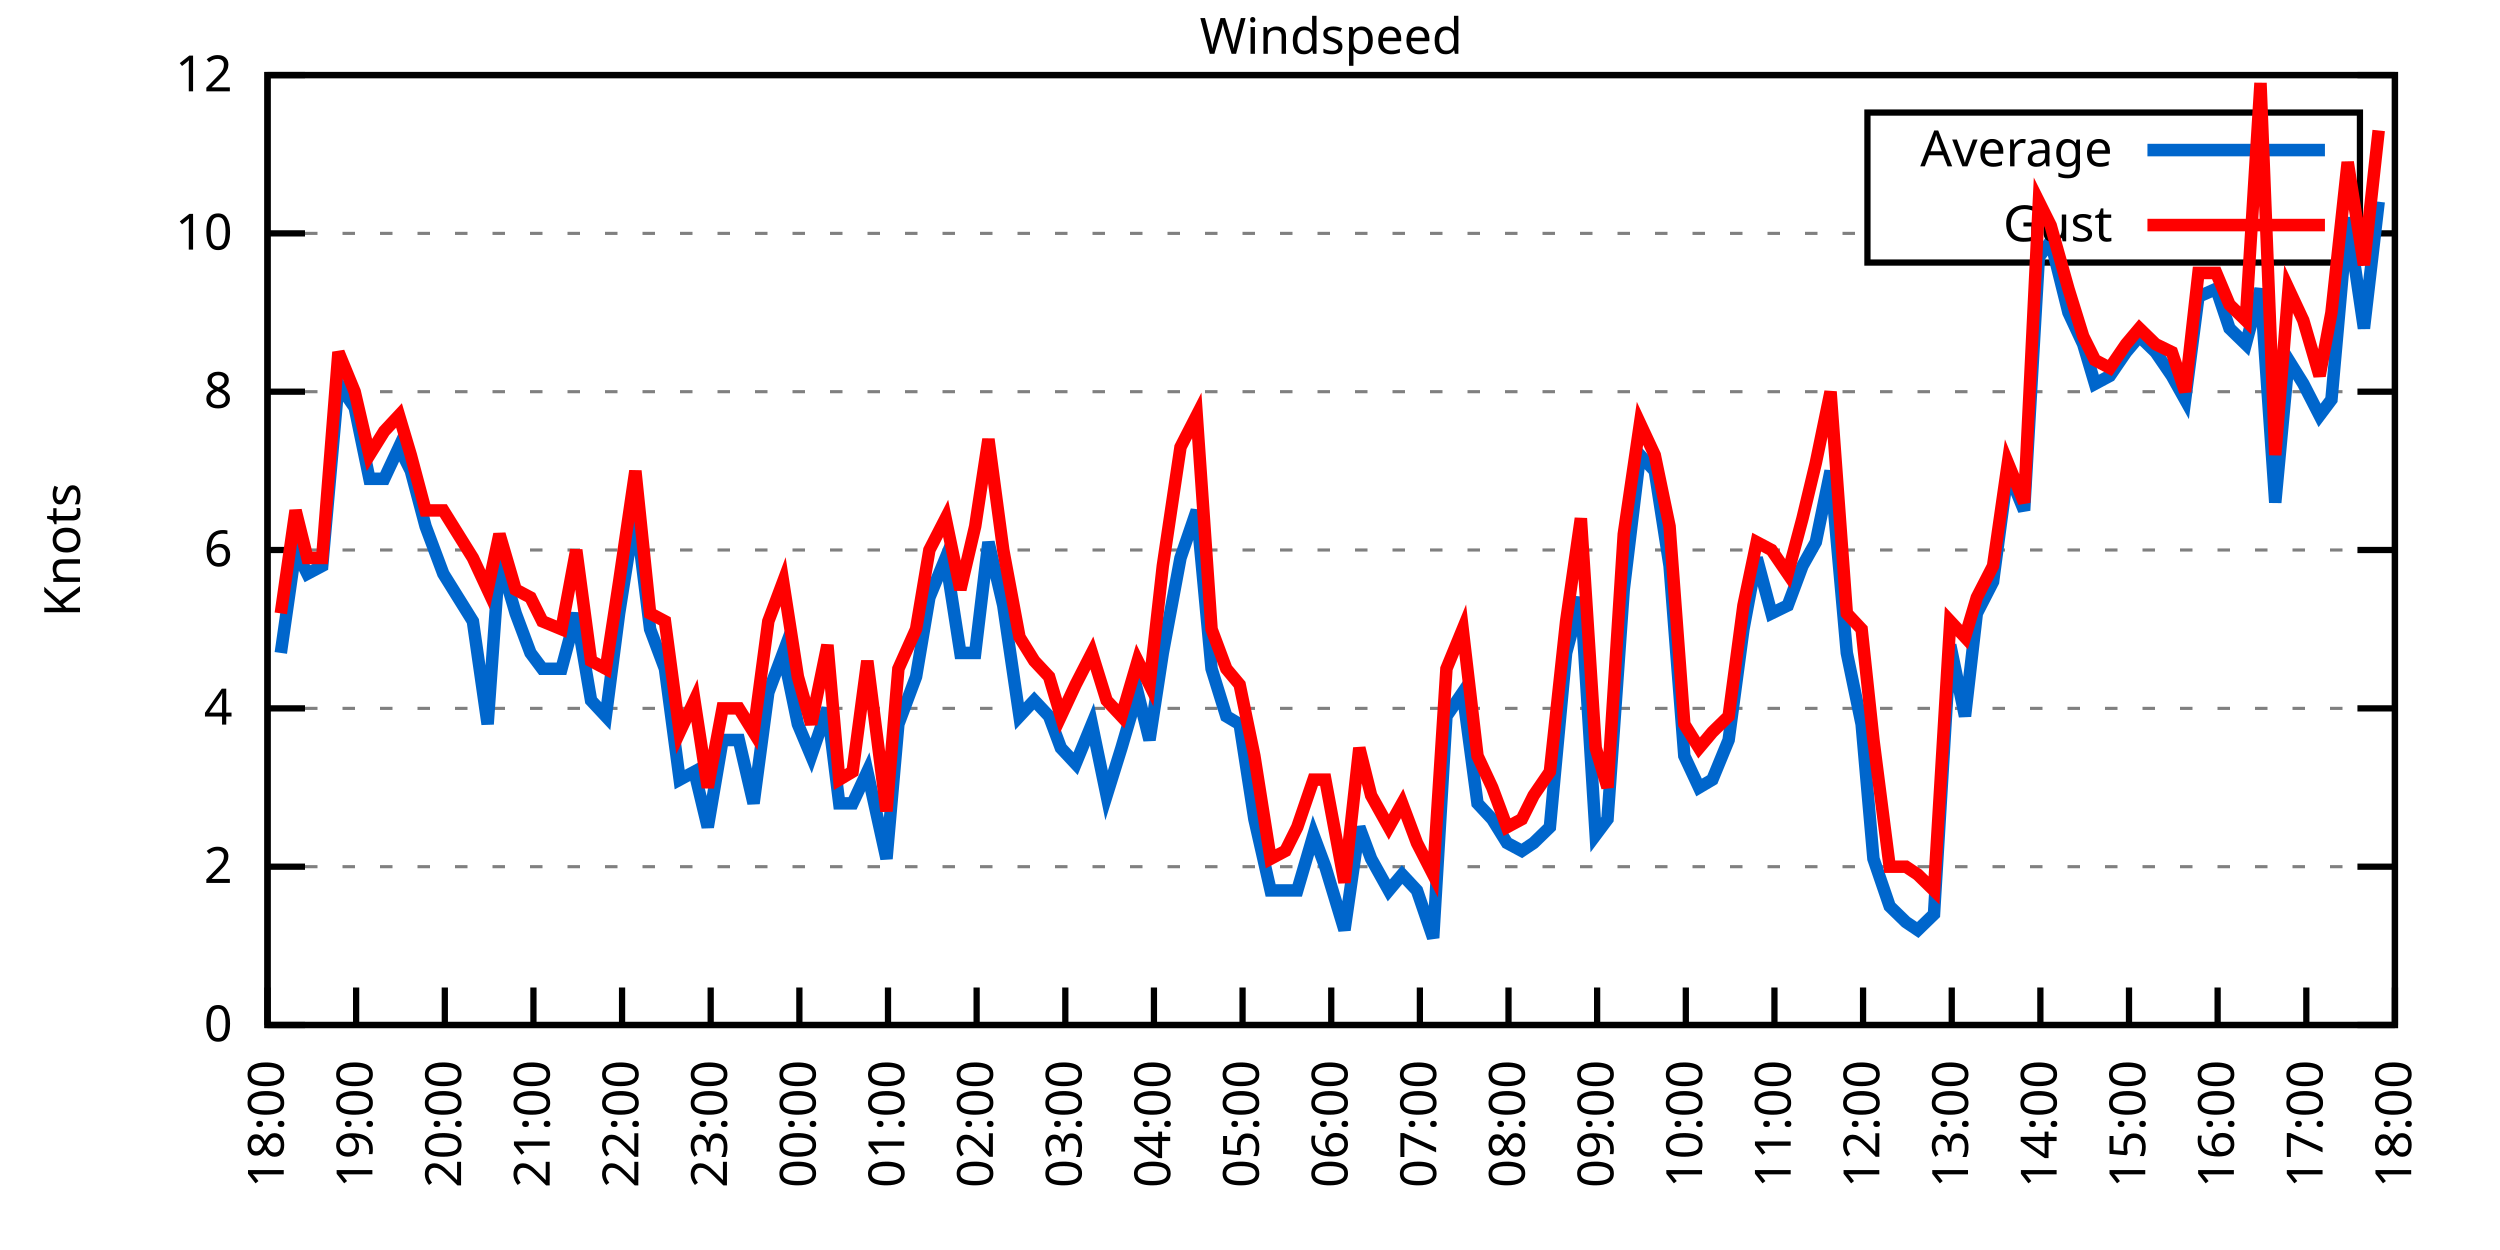
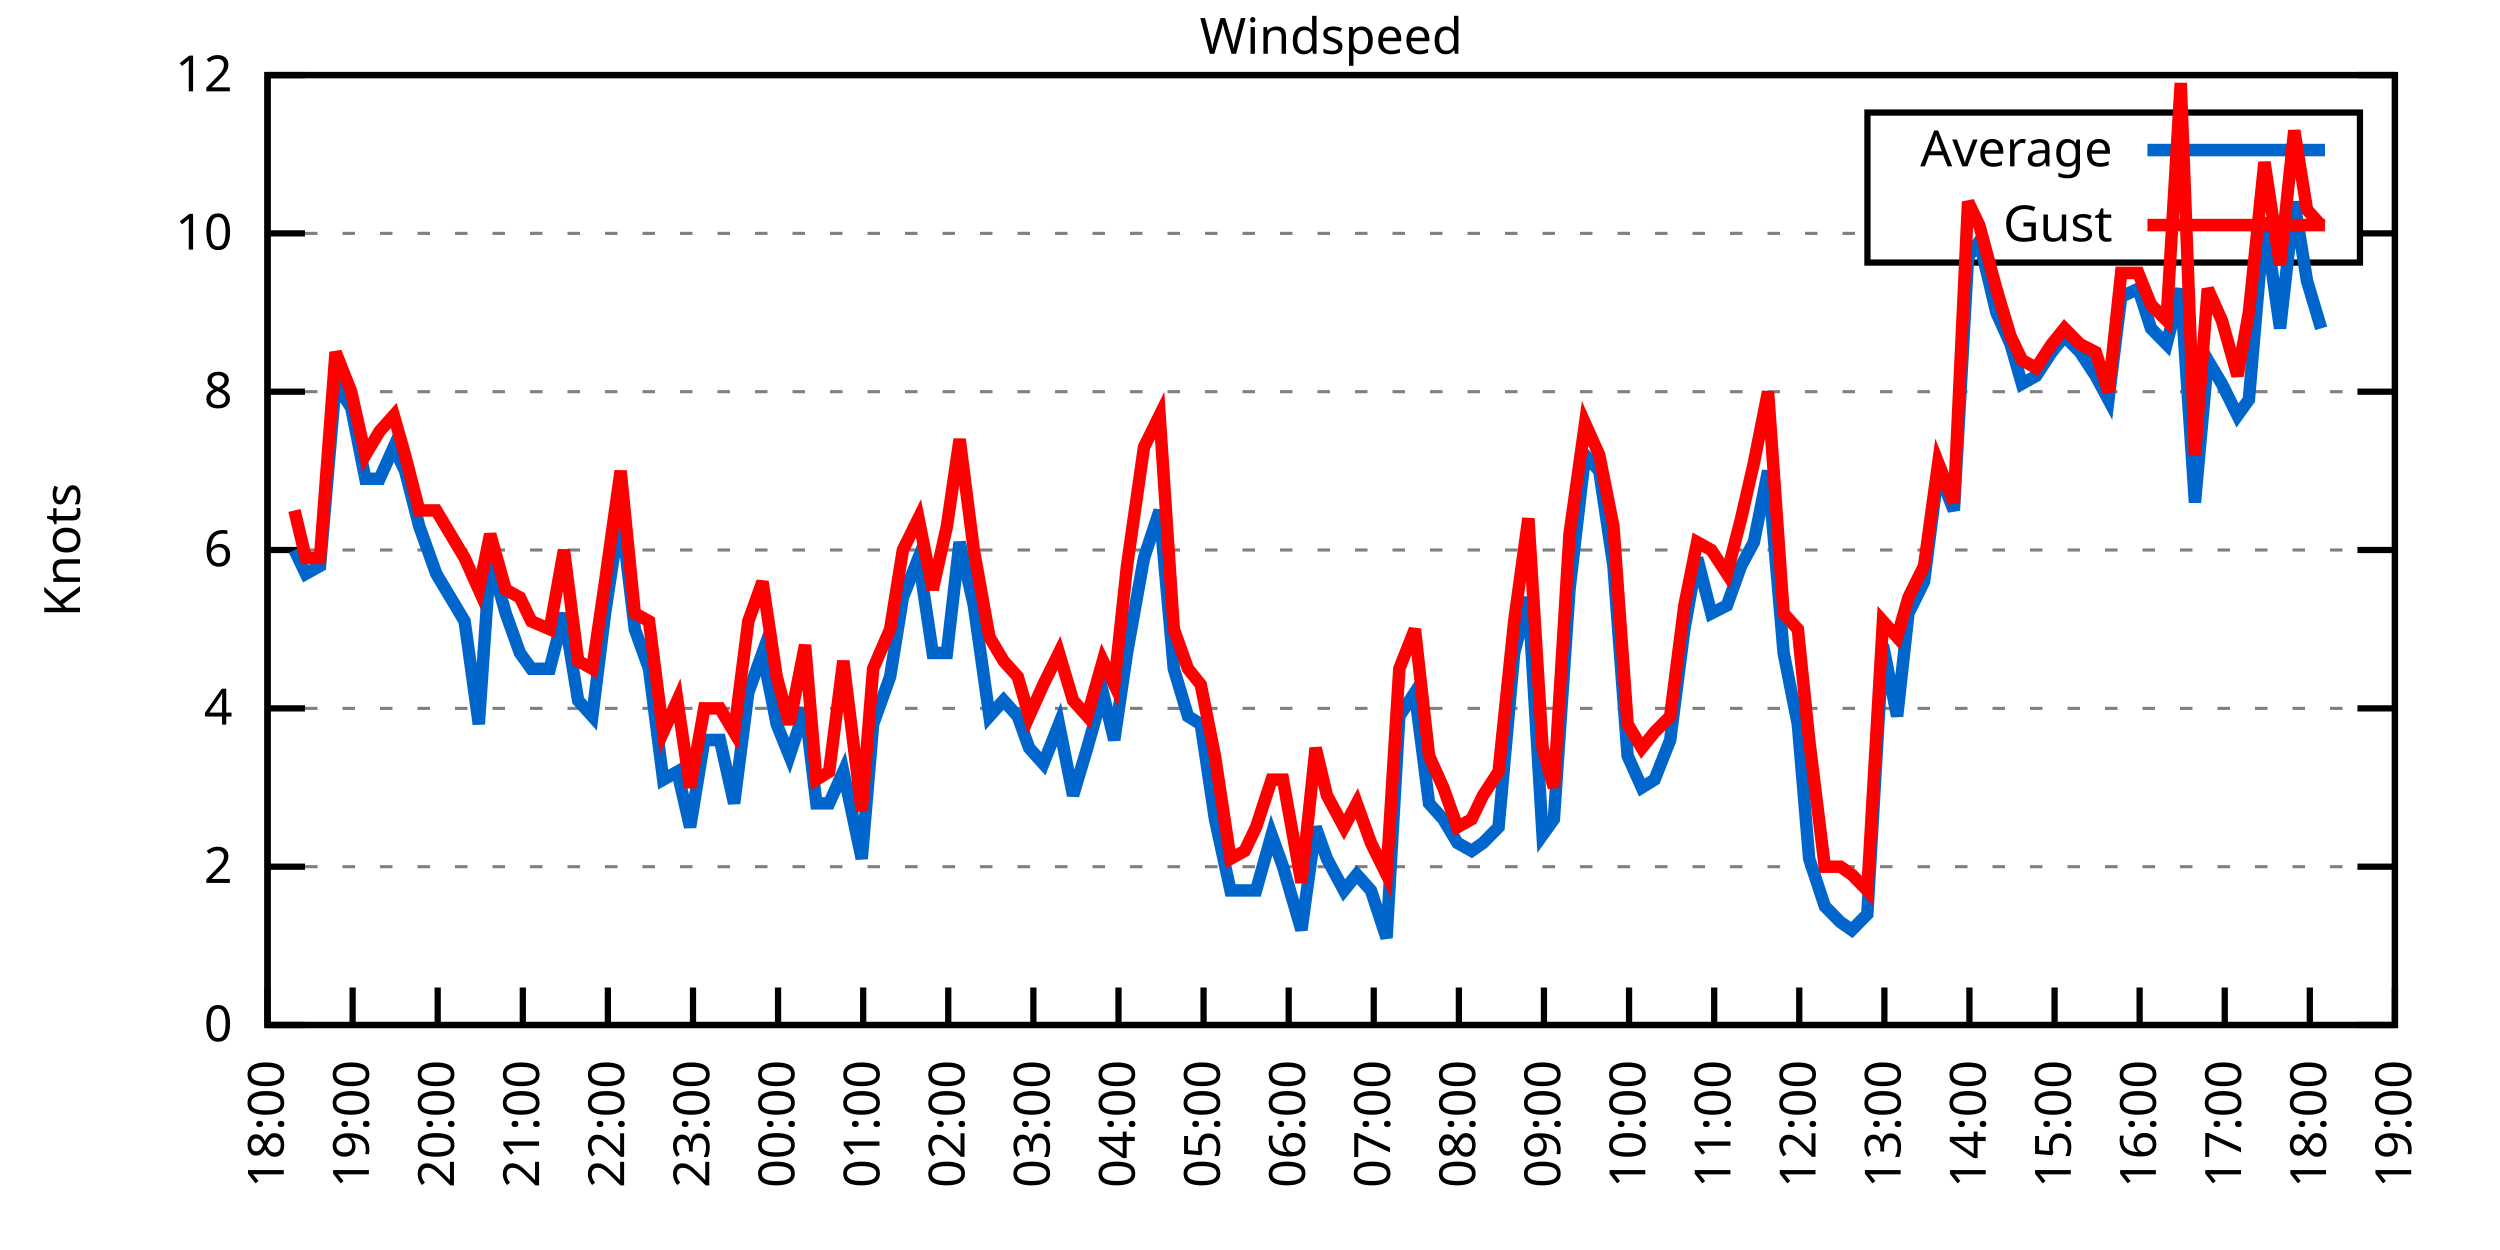
<svg xmlns="http://www.w3.org/2000/svg" xmlns:xlink="http://www.w3.org/1999/xlink" width="400" height="200" viewBox="0 0 400 200">
  <g id="gnuplot_canvas">
    <rect x="0" y="0" width="400" height="200" fill="none" />
    <defs>
      <circle id="gpDot" r="0.5" stroke-width="0.5" stroke="currentColor" />
      <path id="gpPt0" stroke-width="0.333" stroke="currentColor" d="M-1,0 h2 M0,-1 v2" />
      <path id="gpPt1" stroke-width="0.333" stroke="currentColor" d="M-1,-1 L1,1 M1,-1 L-1,1" />
      <path id="gpPt2" stroke-width="0.333" stroke="currentColor" d="M-1,0 L1,0 M0,-1 L0,1 M-1,-1 L1,1 M-1,1 L1,-1" />
      <rect id="gpPt3" stroke-width="0.333" stroke="currentColor" x="-1" y="-1" width="2" height="2" />
      <rect id="gpPt4" stroke-width="0.333" stroke="currentColor" fill="currentColor" x="-1" y="-1" width="2" height="2" />
      <circle id="gpPt5" stroke-width="0.333" stroke="currentColor" cx="0" cy="0" r="1" />
      <use xlink:href="#gpPt5" id="gpPt6" fill="currentColor" stroke="none" />
      <path id="gpPt7" stroke-width="0.333" stroke="currentColor" d="M0,-1.33 L-1.33,0.67 L1.33,0.67 z" />
      <use xlink:href="#gpPt7" id="gpPt8" fill="currentColor" stroke="none" />
      <use xlink:href="#gpPt7" id="gpPt9" stroke="currentColor" transform="rotate(180)" />
      <use xlink:href="#gpPt9" id="gpPt10" fill="currentColor" stroke="none" />
      <use xlink:href="#gpPt3" id="gpPt11" stroke="currentColor" transform="rotate(45)" />
      <use xlink:href="#gpPt11" id="gpPt12" fill="currentColor" stroke="none" />
      <path id="gpPt13" stroke-width="0.333" stroke="currentColor" d="M0,1.330 L1.265,0.411 L0.782,-1.067 L-0.782,-1.076 L-1.265,0.411 z" />
      <use xlink:href="#gpPt13" id="gpPt14" fill="currentColor" stroke="none" />
      <filter id="textbox" filterUnits="objectBoundingBox" x="0" y="0" height="1" width="1">
        <feFlood flood-color="white" flood-opacity="1" result="bgnd" />
        <feComposite in="SourceGraphic" in2="bgnd" operator="atop" />
      </filter>
      <filter id="greybox" filterUnits="objectBoundingBox" x="0" y="0" height="1" width="1">
        <feFlood flood-color="lightgrey" flood-opacity="1" result="grey" />
        <feComposite in="SourceGraphic" in2="grey" operator="atop" />
      </filter>
    </defs>
    <g fill="none" color="white" stroke="currentColor" stroke-width="1.00" stroke-linecap="butt" stroke-linejoin="miter">
</g>
    <g fill="none" color="black" stroke="currentColor" stroke-width="1.00" stroke-linecap="butt" stroke-linejoin="miter">
      <g stroke="none" shape-rendering="crispEdges">
        <polygon fill="rgb(255, 255, 255)" points="42.80,164.00 383.18,164.00 383.18,12.02 42.80,12.02 " />
      </g>
    </g>
    <g fill="none" color="black" stroke="currentColor" stroke-width="1.00" stroke-linecap="butt" stroke-linejoin="miter">
</g>
    <g fill="none" color="black" stroke="black" stroke-width="0.50" stroke-linecap="butt" stroke-linejoin="miter">
</g>
    <g fill="none" color="gray" stroke="currentColor" stroke-width="0.50" stroke-linecap="butt" stroke-linejoin="miter">
      <path stroke="gray" stroke-dasharray="2,4" class="gridline" d="M42.80,164.00 L383.19,164.00  " />
    </g>
    <g fill="none" color="gray" stroke="gray" stroke-width="1.00" stroke-linecap="butt" stroke-linejoin="miter">
</g>
    <g fill="none" color="black" stroke="currentColor" stroke-width="1.00" stroke-linecap="butt" stroke-linejoin="miter">
      <path stroke="black" d="M42.80,164.00 L48.80,164.00 M383.19,164.00 L377.19,164.00  " />
      <g transform="translate(37.20,166.60)" stroke="none" fill="black" font-family="Sans" font-size="8.00" text-anchor="end">
        <text>
          <tspan font-family="Sans"> 0</tspan>
        </text>
      </g>
    </g>
    <g fill="none" color="black" stroke="currentColor" stroke-width="1.00" stroke-linecap="butt" stroke-linejoin="miter">
</g>
    <g fill="none" color="black" stroke="black" stroke-width="0.50" stroke-linecap="butt" stroke-linejoin="miter">
</g>
    <g fill="none" color="gray" stroke="currentColor" stroke-width="0.50" stroke-linecap="butt" stroke-linejoin="miter">
      <path stroke="gray" stroke-dasharray="2,4" class="gridline" d="M42.80,138.67 L383.19,138.67  " />
    </g>
    <g fill="none" color="gray" stroke="gray" stroke-width="1.00" stroke-linecap="butt" stroke-linejoin="miter">
</g>
    <g fill="none" color="black" stroke="currentColor" stroke-width="1.00" stroke-linecap="butt" stroke-linejoin="miter">
      <path stroke="black" d="M42.80,138.67 L48.80,138.67 M383.19,138.67 L377.19,138.67  " />
      <g transform="translate(37.20,141.27)" stroke="none" fill="black" font-family="Sans" font-size="8.00" text-anchor="end">
        <text>
          <tspan font-family="Sans"> 2</tspan>
        </text>
      </g>
    </g>
    <g fill="none" color="black" stroke="currentColor" stroke-width="1.00" stroke-linecap="butt" stroke-linejoin="miter">
</g>
    <g fill="none" color="black" stroke="black" stroke-width="0.50" stroke-linecap="butt" stroke-linejoin="miter">
</g>
    <g fill="none" color="gray" stroke="currentColor" stroke-width="0.50" stroke-linecap="butt" stroke-linejoin="miter">
      <path stroke="gray" stroke-dasharray="2,4" class="gridline" d="M42.80,113.34 L383.19,113.34  " />
    </g>
    <g fill="none" color="gray" stroke="gray" stroke-width="1.00" stroke-linecap="butt" stroke-linejoin="miter">
</g>
    <g fill="none" color="black" stroke="currentColor" stroke-width="1.00" stroke-linecap="butt" stroke-linejoin="miter">
      <path stroke="black" d="M42.80,113.34 L48.80,113.34 M383.19,113.34 L377.19,113.34  " />
      <g transform="translate(37.20,115.94)" stroke="none" fill="black" font-family="Sans" font-size="8.00" text-anchor="end">
        <text>
          <tspan font-family="Sans"> 4</tspan>
        </text>
      </g>
    </g>
    <g fill="none" color="black" stroke="currentColor" stroke-width="1.00" stroke-linecap="butt" stroke-linejoin="miter">
</g>
    <g fill="none" color="black" stroke="black" stroke-width="0.50" stroke-linecap="butt" stroke-linejoin="miter">
</g>
    <g fill="none" color="gray" stroke="currentColor" stroke-width="0.50" stroke-linecap="butt" stroke-linejoin="miter">
      <path stroke="gray" stroke-dasharray="2,4" class="gridline" d="M42.80,88.00 L383.19,88.00  " />
    </g>
    <g fill="none" color="gray" stroke="gray" stroke-width="1.00" stroke-linecap="butt" stroke-linejoin="miter">
</g>
    <g fill="none" color="black" stroke="currentColor" stroke-width="1.00" stroke-linecap="butt" stroke-linejoin="miter">
      <path stroke="black" d="M42.80,88.00 L48.80,88.00 M383.19,88.00 L377.19,88.00  " />
      <g transform="translate(37.20,90.60)" stroke="none" fill="black" font-family="Sans" font-size="8.00" text-anchor="end">
        <text>
          <tspan font-family="Sans"> 6</tspan>
        </text>
      </g>
    </g>
    <g fill="none" color="black" stroke="currentColor" stroke-width="1.00" stroke-linecap="butt" stroke-linejoin="miter">
</g>
    <g fill="none" color="black" stroke="black" stroke-width="0.50" stroke-linecap="butt" stroke-linejoin="miter">
</g>
    <g fill="none" color="gray" stroke="currentColor" stroke-width="0.50" stroke-linecap="butt" stroke-linejoin="miter">
      <path stroke="gray" stroke-dasharray="2,4" class="gridline" d="M42.80,62.67 L383.19,62.67  " />
    </g>
    <g fill="none" color="gray" stroke="gray" stroke-width="1.00" stroke-linecap="butt" stroke-linejoin="miter">
</g>
    <g fill="none" color="black" stroke="currentColor" stroke-width="1.00" stroke-linecap="butt" stroke-linejoin="miter">
      <path stroke="black" d="M42.80,62.67 L48.80,62.67 M383.19,62.67 L377.19,62.67  " />
      <g transform="translate(37.20,65.27)" stroke="none" fill="black" font-family="Sans" font-size="8.00" text-anchor="end">
        <text>
          <tspan font-family="Sans"> 8</tspan>
        </text>
      </g>
    </g>
    <g fill="none" color="black" stroke="currentColor" stroke-width="1.00" stroke-linecap="butt" stroke-linejoin="miter">
</g>
    <g fill="none" color="black" stroke="black" stroke-width="0.50" stroke-linecap="butt" stroke-linejoin="miter">
</g>
    <g fill="none" color="gray" stroke="currentColor" stroke-width="0.50" stroke-linecap="butt" stroke-linejoin="miter">
      <path stroke="gray" stroke-dasharray="2,4" class="gridline" d="M42.80,37.34 L298.79,37.34 M377.59,37.34 L383.19,37.34  " />
    </g>
    <g fill="none" color="gray" stroke="gray" stroke-width="1.00" stroke-linecap="butt" stroke-linejoin="miter">
</g>
    <g fill="none" color="black" stroke="currentColor" stroke-width="1.00" stroke-linecap="butt" stroke-linejoin="miter">
      <path stroke="black" d="M42.80,37.34 L48.80,37.34 M383.19,37.34 L377.19,37.34  " />
      <g transform="translate(37.20,39.94)" stroke="none" fill="black" font-family="Sans" font-size="8.00" text-anchor="end">
        <text>
          <tspan font-family="Sans"> 10</tspan>
        </text>
      </g>
    </g>
    <g fill="none" color="black" stroke="currentColor" stroke-width="1.00" stroke-linecap="butt" stroke-linejoin="miter">
</g>
    <g fill="none" color="black" stroke="black" stroke-width="0.50" stroke-linecap="butt" stroke-linejoin="miter">
</g>
    <g fill="none" color="gray" stroke="currentColor" stroke-width="0.50" stroke-linecap="butt" stroke-linejoin="miter">
      <path stroke="gray" stroke-dasharray="2,4" class="gridline" d="M42.80,12.01 L383.19,12.01  " />
    </g>
    <g fill="none" color="gray" stroke="gray" stroke-width="1.00" stroke-linecap="butt" stroke-linejoin="miter">
</g>
    <g fill="none" color="black" stroke="currentColor" stroke-width="1.00" stroke-linecap="butt" stroke-linejoin="miter">
      <path stroke="black" d="M42.80,12.01 L48.80,12.01 M383.19,12.01 L377.19,12.01  " />
      <g transform="translate(37.20,14.61)" stroke="none" fill="black" font-family="Sans" font-size="8.00" text-anchor="end">
        <text>
          <tspan font-family="Sans"> 12</tspan>
        </text>
      </g>
    </g>
    <g fill="none" color="black" stroke="currentColor" stroke-width="1.00" stroke-linecap="butt" stroke-linejoin="miter">
      <path stroke="black" d="M42.80,164.00 L42.80,158.00  " />
      <g transform="translate(45.40,169.60) rotate(270.00)" stroke="none" fill="black" font-family="Sans" font-size="8.00" text-anchor="end">
        <text>
          <tspan font-family="Sans">18:00</tspan>
        </text>
      </g>
    </g>
    <g fill="none" color="black" stroke="currentColor" stroke-width="1.00" stroke-linecap="butt" stroke-linejoin="miter">
-       <path stroke="black" d="M56.98,164.00 L56.98,158.00  " />
-       <g transform="translate(59.58,169.60) rotate(270.00)" stroke="none" fill="black" font-family="Sans" font-size="8.00" text-anchor="end">
+       <path stroke="black" d="M56.42,164.00 L56.42,158.00  " />
+       <g transform="translate(59.02,169.60) rotate(270.00)" stroke="none" fill="black" font-family="Sans" font-size="8.00" text-anchor="end">
        <text>
          <tspan font-family="Sans">19:00</tspan>
        </text>
      </g>
    </g>
    <g fill="none" color="black" stroke="currentColor" stroke-width="1.00" stroke-linecap="butt" stroke-linejoin="miter">
-       <path stroke="black" d="M71.17,164.00 L71.17,158.00  " />
-       <g transform="translate(73.77,169.60) rotate(270.00)" stroke="none" fill="black" font-family="Sans" font-size="8.00" text-anchor="end">
+       <path stroke="black" d="M70.03,164.00 L70.03,158.00  " />
+       <g transform="translate(72.63,169.60) rotate(270.00)" stroke="none" fill="black" font-family="Sans" font-size="8.00" text-anchor="end">
        <text>
          <tspan font-family="Sans">20:00</tspan>
        </text>
      </g>
    </g>
    <g fill="none" color="black" stroke="currentColor" stroke-width="1.00" stroke-linecap="butt" stroke-linejoin="miter">
-       <path stroke="black" d="M85.35,164.00 L85.35,158.00  " />
-       <g transform="translate(87.95,169.60) rotate(270.00)" stroke="none" fill="black" font-family="Sans" font-size="8.00" text-anchor="end">
+       <path stroke="black" d="M83.65,164.00 L83.65,158.00  " />
+       <g transform="translate(86.25,169.60) rotate(270.00)" stroke="none" fill="black" font-family="Sans" font-size="8.00" text-anchor="end">
        <text>
          <tspan font-family="Sans">21:00</tspan>
        </text>
      </g>
    </g>
    <g fill="none" color="black" stroke="currentColor" stroke-width="1.00" stroke-linecap="butt" stroke-linejoin="miter">
-       <path stroke="black" d="M99.53,164.00 L99.53,158.00  " />
-       <g transform="translate(102.13,169.60) rotate(270.00)" stroke="none" fill="black" font-family="Sans" font-size="8.00" text-anchor="end">
+       <path stroke="black" d="M97.26,164.00 L97.26,158.00  " />
+       <g transform="translate(99.86,169.60) rotate(270.00)" stroke="none" fill="black" font-family="Sans" font-size="8.00" text-anchor="end">
        <text>
          <tspan font-family="Sans">22:00</tspan>
        </text>
      </g>
    </g>
    <g fill="none" color="black" stroke="currentColor" stroke-width="1.00" stroke-linecap="butt" stroke-linejoin="miter">
-       <path stroke="black" d="M113.71,164.00 L113.71,158.00  " />
-       <g transform="translate(116.31,169.60) rotate(270.00)" stroke="none" fill="black" font-family="Sans" font-size="8.00" text-anchor="end">
+       <path stroke="black" d="M110.88,164.00 L110.88,158.00  " />
+       <g transform="translate(113.48,169.60) rotate(270.00)" stroke="none" fill="black" font-family="Sans" font-size="8.00" text-anchor="end">
        <text>
          <tspan font-family="Sans">23:00</tspan>
        </text>
      </g>
    </g>
    <g fill="none" color="black" stroke="currentColor" stroke-width="1.00" stroke-linecap="butt" stroke-linejoin="miter">
-       <path stroke="black" d="M127.90,164.00 L127.90,158.00  " />
-       <g transform="translate(130.50,169.60) rotate(270.00)" stroke="none" fill="black" font-family="Sans" font-size="8.00" text-anchor="end">
+       <path stroke="black" d="M124.49,164.00 L124.49,158.00  " />
+       <g transform="translate(127.09,169.60) rotate(270.00)" stroke="none" fill="black" font-family="Sans" font-size="8.00" text-anchor="end">
        <text>
          <tspan font-family="Sans">00:00</tspan>
        </text>
      </g>
    </g>
    <g fill="none" color="black" stroke="currentColor" stroke-width="1.00" stroke-linecap="butt" stroke-linejoin="miter">
-       <path stroke="black" d="M142.08,164.00 L142.08,158.00  " />
-       <g transform="translate(144.68,169.60) rotate(270.00)" stroke="none" fill="black" font-family="Sans" font-size="8.00" text-anchor="end">
+       <path stroke="black" d="M138.11,164.00 L138.11,158.00  " />
+       <g transform="translate(140.71,169.60) rotate(270.00)" stroke="none" fill="black" font-family="Sans" font-size="8.00" text-anchor="end">
        <text>
          <tspan font-family="Sans">01:00</tspan>
        </text>
      </g>
    </g>
    <g fill="none" color="black" stroke="currentColor" stroke-width="1.00" stroke-linecap="butt" stroke-linejoin="miter">
-       <path stroke="black" d="M156.26,164.00 L156.26,158.00  " />
-       <g transform="translate(158.86,169.60) rotate(270.00)" stroke="none" fill="black" font-family="Sans" font-size="8.00" text-anchor="end">
+       <path stroke="black" d="M151.72,164.00 L151.72,158.00  " />
+       <g transform="translate(154.32,169.60) rotate(270.00)" stroke="none" fill="black" font-family="Sans" font-size="8.00" text-anchor="end">
        <text>
          <tspan font-family="Sans">02:00</tspan>
        </text>
      </g>
    </g>
    <g fill="none" color="black" stroke="currentColor" stroke-width="1.00" stroke-linecap="butt" stroke-linejoin="miter">
-       <path stroke="black" d="M170.45,164.00 L170.45,158.00  " />
-       <g transform="translate(173.05,169.60) rotate(270.00)" stroke="none" fill="black" font-family="Sans" font-size="8.00" text-anchor="end">
+       <path stroke="black" d="M165.34,164.00 L165.34,158.00  " />
+       <g transform="translate(167.94,169.60) rotate(270.00)" stroke="none" fill="black" font-family="Sans" font-size="8.00" text-anchor="end">
        <text>
          <tspan font-family="Sans">03:00</tspan>
        </text>
      </g>
    </g>
    <g fill="none" color="black" stroke="currentColor" stroke-width="1.00" stroke-linecap="butt" stroke-linejoin="miter">
-       <path stroke="black" d="M184.63,164.00 L184.63,158.00  " />
-       <g transform="translate(187.23,169.60) rotate(270.00)" stroke="none" fill="black" font-family="Sans" font-size="8.00" text-anchor="end">
+       <path stroke="black" d="M178.96,164.00 L178.96,158.00  " />
+       <g transform="translate(181.56,169.60) rotate(270.00)" stroke="none" fill="black" font-family="Sans" font-size="8.00" text-anchor="end">
        <text>
          <tspan font-family="Sans">04:00</tspan>
        </text>
      </g>
    </g>
    <g fill="none" color="black" stroke="currentColor" stroke-width="1.00" stroke-linecap="butt" stroke-linejoin="miter">
-       <path stroke="black" d="M198.81,164.00 L198.81,158.00  " />
-       <g transform="translate(201.41,169.60) rotate(270.00)" stroke="none" fill="black" font-family="Sans" font-size="8.00" text-anchor="end">
+       <path stroke="black" d="M192.57,164.00 L192.57,158.00  " />
+       <g transform="translate(195.17,169.60) rotate(270.00)" stroke="none" fill="black" font-family="Sans" font-size="8.00" text-anchor="end">
        <text>
          <tspan font-family="Sans">05:00</tspan>
        </text>
      </g>
    </g>
    <g fill="none" color="black" stroke="currentColor" stroke-width="1.00" stroke-linecap="butt" stroke-linejoin="miter">
-       <path stroke="black" d="M213.00,164.00 L213.00,158.00  " />
-       <g transform="translate(215.60,169.60) rotate(270.00)" stroke="none" fill="black" font-family="Sans" font-size="8.00" text-anchor="end">
+       <path stroke="black" d="M206.19,164.00 L206.19,158.00  " />
+       <g transform="translate(208.79,169.60) rotate(270.00)" stroke="none" fill="black" font-family="Sans" font-size="8.00" text-anchor="end">
        <text>
          <tspan font-family="Sans">06:00</tspan>
        </text>
      </g>
    </g>
    <g fill="none" color="black" stroke="currentColor" stroke-width="1.00" stroke-linecap="butt" stroke-linejoin="miter">
-       <path stroke="black" d="M227.18,164.00 L227.18,158.00  " />
-       <g transform="translate(229.78,169.60) rotate(270.00)" stroke="none" fill="black" font-family="Sans" font-size="8.00" text-anchor="end">
+       <path stroke="black" d="M219.80,164.00 L219.80,158.00  " />
+       <g transform="translate(222.40,169.60) rotate(270.00)" stroke="none" fill="black" font-family="Sans" font-size="8.00" text-anchor="end">
        <text>
          <tspan font-family="Sans">07:00</tspan>
        </text>
      </g>
    </g>
    <g fill="none" color="black" stroke="currentColor" stroke-width="1.00" stroke-linecap="butt" stroke-linejoin="miter">
-       <path stroke="black" d="M241.36,164.00 L241.36,158.00  " />
-       <g transform="translate(243.96,169.60) rotate(270.00)" stroke="none" fill="black" font-family="Sans" font-size="8.00" text-anchor="end">
+       <path stroke="black" d="M233.42,164.00 L233.42,158.00  " />
+       <g transform="translate(236.02,169.60) rotate(270.00)" stroke="none" fill="black" font-family="Sans" font-size="8.00" text-anchor="end">
        <text>
          <tspan font-family="Sans">08:00</tspan>
        </text>
      </g>
    </g>
    <g fill="none" color="black" stroke="currentColor" stroke-width="1.00" stroke-linecap="butt" stroke-linejoin="miter">
-       <path stroke="black" d="M255.54,164.00 L255.54,158.00  " />
-       <g transform="translate(258.14,169.60) rotate(270.00)" stroke="none" fill="black" font-family="Sans" font-size="8.00" text-anchor="end">
+       <path stroke="black" d="M247.03,164.00 L247.03,158.00  " />
+       <g transform="translate(249.63,169.60) rotate(270.00)" stroke="none" fill="black" font-family="Sans" font-size="8.00" text-anchor="end">
        <text>
          <tspan font-family="Sans">09:00</tspan>
        </text>
      </g>
    </g>
    <g fill="none" color="black" stroke="currentColor" stroke-width="1.00" stroke-linecap="butt" stroke-linejoin="miter">
-       <path stroke="black" d="M269.73,164.00 L269.73,158.00  " />
-       <g transform="translate(272.33,169.60) rotate(270.00)" stroke="none" fill="black" font-family="Sans" font-size="8.00" text-anchor="end">
+       <path stroke="black" d="M260.65,164.00 L260.65,158.00  " />
+       <g transform="translate(263.25,169.60) rotate(270.00)" stroke="none" fill="black" font-family="Sans" font-size="8.00" text-anchor="end">
        <text>
          <tspan font-family="Sans">10:00</tspan>
        </text>
      </g>
    </g>
    <g fill="none" color="black" stroke="currentColor" stroke-width="1.00" stroke-linecap="butt" stroke-linejoin="miter">
-       <path stroke="black" d="M283.91,164.00 L283.91,158.00  " />
-       <g transform="translate(286.51,169.60) rotate(270.00)" stroke="none" fill="black" font-family="Sans" font-size="8.00" text-anchor="end">
+       <path stroke="black" d="M274.27,164.00 L274.27,158.00  " />
+       <g transform="translate(276.87,169.60) rotate(270.00)" stroke="none" fill="black" font-family="Sans" font-size="8.00" text-anchor="end">
        <text>
          <tspan font-family="Sans">11:00</tspan>
        </text>
      </g>
    </g>
    <g fill="none" color="black" stroke="currentColor" stroke-width="1.00" stroke-linecap="butt" stroke-linejoin="miter">
-       <path stroke="black" d="M298.09,164.00 L298.09,158.00  " />
-       <g transform="translate(300.69,169.60) rotate(270.00)" stroke="none" fill="black" font-family="Sans" font-size="8.00" text-anchor="end">
+       <path stroke="black" d="M287.88,164.00 L287.88,158.00  " />
+       <g transform="translate(290.48,169.60) rotate(270.00)" stroke="none" fill="black" font-family="Sans" font-size="8.00" text-anchor="end">
        <text>
          <tspan font-family="Sans">12:00</tspan>
        </text>
      </g>
    </g>
    <g fill="none" color="black" stroke="currentColor" stroke-width="1.00" stroke-linecap="butt" stroke-linejoin="miter">
-       <path stroke="black" d="M312.28,164.00 L312.28,158.00  " />
-       <g transform="translate(314.88,169.60) rotate(270.00)" stroke="none" fill="black" font-family="Sans" font-size="8.00" text-anchor="end">
+       <path stroke="black" d="M301.50,164.00 L301.50,158.00  " />
+       <g transform="translate(304.10,169.60) rotate(270.00)" stroke="none" fill="black" font-family="Sans" font-size="8.00" text-anchor="end">
        <text>
          <tspan font-family="Sans">13:00</tspan>
        </text>
      </g>
    </g>
    <g fill="none" color="black" stroke="currentColor" stroke-width="1.00" stroke-linecap="butt" stroke-linejoin="miter">
-       <path stroke="black" d="M326.46,164.00 L326.46,158.00  " />
-       <g transform="translate(329.06,169.60) rotate(270.00)" stroke="none" fill="black" font-family="Sans" font-size="8.00" text-anchor="end">
+       <path stroke="black" d="M315.11,164.00 L315.11,158.00  " />
+       <g transform="translate(317.71,169.60) rotate(270.00)" stroke="none" fill="black" font-family="Sans" font-size="8.00" text-anchor="end">
        <text>
          <tspan font-family="Sans">14:00</tspan>
        </text>
      </g>
    </g>
    <g fill="none" color="black" stroke="currentColor" stroke-width="1.00" stroke-linecap="butt" stroke-linejoin="miter">
-       <path stroke="black" d="M340.64,164.00 L340.64,158.00  " />
-       <g transform="translate(343.24,169.60) rotate(270.00)" stroke="none" fill="black" font-family="Sans" font-size="8.00" text-anchor="end">
+       <path stroke="black" d="M328.73,164.00 L328.73,158.00  " />
+       <g transform="translate(331.33,169.60) rotate(270.00)" stroke="none" fill="black" font-family="Sans" font-size="8.00" text-anchor="end">
        <text>
          <tspan font-family="Sans">15:00</tspan>
        </text>
      </g>
    </g>
    <g fill="none" color="black" stroke="currentColor" stroke-width="1.00" stroke-linecap="butt" stroke-linejoin="miter">
-       <path stroke="black" d="M354.82,164.00 L354.82,158.00  " />
-       <g transform="translate(357.42,169.60) rotate(270.00)" stroke="none" fill="black" font-family="Sans" font-size="8.00" text-anchor="end">
+       <path stroke="black" d="M342.34,164.00 L342.34,158.00  " />
+       <g transform="translate(344.94,169.60) rotate(270.00)" stroke="none" fill="black" font-family="Sans" font-size="8.00" text-anchor="end">
        <text>
          <tspan font-family="Sans">16:00</tspan>
        </text>
      </g>
    </g>
    <g fill="none" color="black" stroke="currentColor" stroke-width="1.00" stroke-linecap="butt" stroke-linejoin="miter">
-       <path stroke="black" d="M369.01,164.00 L369.01,158.00  " />
-       <g transform="translate(371.61,169.60) rotate(270.00)" stroke="none" fill="black" font-family="Sans" font-size="8.00" text-anchor="end">
+       <path stroke="black" d="M355.96,164.00 L355.96,158.00  " />
+       <g transform="translate(358.56,169.60) rotate(270.00)" stroke="none" fill="black" font-family="Sans" font-size="8.00" text-anchor="end">
        <text>
          <tspan font-family="Sans">17:00</tspan>
+         </text>
+       </g>
+     </g>
+     <g fill="none" color="black" stroke="currentColor" stroke-width="1.00" stroke-linecap="butt" stroke-linejoin="miter">
+       <path stroke="black" d="M369.57,164.00 L369.57,158.00  " />
+       <g transform="translate(372.17,169.60) rotate(270.00)" stroke="none" fill="black" font-family="Sans" font-size="8.00" text-anchor="end">
+         <text>
+           <tspan font-family="Sans">18:00</tspan>
        </text>
      </g>
    </g>
    <g fill="none" color="black" stroke="currentColor" stroke-width="1.00" stroke-linecap="butt" stroke-linejoin="miter">
      <path stroke="black" d="M383.19,164.00 L383.19,158.00  " />
      <g transform="translate(385.79,169.60) rotate(270.00)" stroke="none" fill="black" font-family="Sans" font-size="8.00" text-anchor="end">
        <text>
-           <tspan font-family="Sans">18:00</tspan>
+           <tspan font-family="Sans">19:00</tspan>
        </text>
      </g>
    </g>
    <g fill="none" color="black" stroke="currentColor" stroke-width="1.00" stroke-linecap="butt" stroke-linejoin="miter">
</g>
    <g fill="none" color="black" stroke="currentColor" stroke-width="1.00" stroke-linecap="butt" stroke-linejoin="miter">
      <path stroke="black" d="M42.80,12.01 L42.80,164.00 L383.19,164.00 L383.19,12.01 L42.80,12.01 Z  " />
    </g>
    <g fill="none" color="black" stroke="currentColor" stroke-width="1.00" stroke-linecap="butt" stroke-linejoin="miter">
</g>
    <g fill="none" color="black" stroke="currentColor" stroke-width="1.00" stroke-linecap="butt" stroke-linejoin="miter">
      <path stroke="black" d="M298.79,42.01 L298.79,18.01 L377.59,18.01 L377.59,42.01 L298.79,42.01 Z  " />
    </g>
    <g id="Windspeed_plot_1">
      <g fill="none" color="white" stroke="black" stroke-width="2.00" stroke-linecap="butt" stroke-linejoin="miter">
</g>
      <g fill="none" color="black" stroke="currentColor" stroke-width="2.00" stroke-linecap="butt" stroke-linejoin="miter">
        <g transform="translate(337.99,26.61)" stroke="none" fill="black" font-family="Sans" font-size="8.00" text-anchor="end">
          <text>
            <tspan font-family="Sans">Average</tspan>
          </text>
        </g>
      </g>
      <g fill="none" color="black" stroke="currentColor" stroke-width="2.00" stroke-linecap="butt" stroke-linejoin="miter">
-         <path stroke="rgb(  0, 102, 204)" d="M343.59,24.01 L371.99,24.01 M44.93,104.47 L47.29,88.00 L49.18,91.80 L51.55,90.54 L54.15,61.41 L56.75,65.21   L59.11,76.61 L61.47,76.61 L63.84,71.54 L65.73,75.34 L68.09,84.21 L70.93,91.80 L75.66,99.40 L78.02,115.87   L79.91,89.27 L82.51,98.14 L84.88,104.47 L86.77,107.00 L89.84,107.00 L92.20,98.14 L94.57,112.07 L96.93,114.60   L99.06,98.14 L101.66,81.67 L104.02,100.67 L106.39,107.00 L108.75,124.74 L111.11,123.47 L113.24,132.34 L115.61,118.40   L118.21,118.40 L120.57,128.54 L122.93,110.80 L125.30,104.47 L127.66,115.87 L129.79,120.94 L132.39,113.34 L134.28,128.54   L136.41,128.54 L138.77,123.47 L141.84,137.40 L143.74,115.87 L146.57,108.27 L148.70,95.60 L151.30,89.27 L153.66,104.47   L156.03,104.47 L158.15,86.74 L160.52,96.87 L163.12,114.60 L165.48,112.07 L167.85,114.60 L169.74,119.67 L172.10,122.20   L174.70,115.87 L177.06,127.27 L179.43,119.67 L182.03,110.80 L183.92,118.40 L186.05,104.47 L188.88,89.27 L191.48,81.67   L193.85,107.00 L196.21,114.60 L198.34,115.87 L200.70,131.07 L203.30,142.47 L205.67,142.47 L207.56,142.47 L210.16,133.60   L212.05,138.67 L215.12,148.80 L217.49,132.34 L219.38,137.40 L222.21,142.47 L224.34,139.93 L226.71,142.47 L229.31,150.07   L231.43,114.60 L234.03,110.80 L236.40,128.54 L238.76,131.07 L241.12,134.87 L243.49,136.14 L245.38,134.87 L247.98,132.34   L250.58,104.47 L252.94,95.60 L255.31,133.60 L257.20,131.07 L259.80,94.34 L262.40,72.81 L264.76,75.34 L267.13,90.54   L269.49,120.94 L271.85,126.00 L273.98,124.74 L276.58,118.40 L278.95,100.67 L281.07,89.27 L283.44,98.14 L286.04,96.87   L288.40,90.54 L290.53,86.74 L292.89,75.34 L295.49,104.47 L297.86,115.87 L299.75,137.40 L302.35,145.00 L304.95,147.53   L306.84,148.80 L309.44,146.27 L312.04,103.20 L314.40,114.60 L316.29,98.14 L318.89,93.07 L321.26,75.34 L323.86,81.67   L326.22,41.14 L328.11,38.61 L330.95,50.01 L333.31,55.07 L335.20,61.41 L337.57,60.14 L340.17,56.34 L342.30,53.81   L344.90,56.34 L347.50,60.14 L349.62,63.94 L351.75,47.47 L354.59,46.21 L356.72,52.54 L359.32,55.07 L361.68,46.21   L364.04,80.41 L366.17,57.61 L368.53,61.41 L371.13,66.47 L373.03,63.94 L375.63,34.81 L378.23,52.54 L380.59,32.28    " />
+         <path stroke="rgb(  0, 102, 204)" d="M343.59,24.01 L371.99,24.01 M47.11,88.00 L48.93,91.80 L51.20,90.54 L53.69,61.41 L56.19,65.21 L58.46,76.61   L60.73,76.61 L63.00,71.54 L64.81,75.34 L67.08,84.21 L69.80,91.80 L74.34,99.40 L76.61,115.87 L78.43,89.27   L80.92,98.14 L83.19,104.47 L85.01,107.00 L87.96,107.00 L90.23,98.14 L92.50,112.07 L94.77,114.60 L96.81,98.14   L99.30,81.67 L101.57,100.67 L103.84,107.00 L106.11,124.74 L108.38,123.47 L110.42,132.34 L112.69,118.40 L115.19,118.40   L117.46,128.54 L119.73,110.80 L122.00,104.47 L124.27,115.87 L126.31,120.94 L128.81,113.34 L130.62,128.54 L132.66,128.54   L134.93,123.47 L137.88,137.40 L139.70,115.87 L142.42,108.27 L144.46,95.60 L146.96,89.27 L149.23,104.47 L151.50,104.47   L153.54,86.74 L155.81,96.87 L158.31,114.60 L160.57,112.07 L162.84,114.60 L164.66,119.67 L166.93,122.20 L169.43,115.87   L171.69,127.27 L173.96,119.67 L176.46,110.80 L178.28,118.40 L180.32,104.47 L183.04,89.27 L185.54,81.67 L187.81,107.00   L190.08,114.60 L192.12,115.87 L194.39,131.07 L196.88,142.47 L199.15,142.47 L200.97,142.47 L203.46,133.60 L205.28,138.67   L208.23,148.80 L210.50,132.34 L212.31,137.40 L215.04,142.47 L217.08,139.93 L219.35,142.47 L221.85,150.07 L223.89,114.60   L226.38,110.80 L228.65,128.54 L230.92,131.07 L233.19,134.87 L235.46,136.14 L237.28,134.87 L239.77,132.34 L242.27,104.47   L244.54,95.60 L246.81,133.60 L248.62,131.07 L251.12,94.34 L253.61,72.81 L255.88,75.34 L258.15,90.54 L260.42,120.94   L262.69,126.00 L264.73,124.74 L267.23,118.40 L269.50,100.67 L271.54,89.27 L273.81,98.14 L276.31,96.87 L278.58,90.54   L280.62,86.74 L282.89,75.34 L285.38,104.47 L287.65,115.87 L289.47,137.40 L291.97,145.00 L294.46,147.53 L296.28,148.80   L298.77,146.27 L301.27,103.20 L303.54,114.60 L305.35,98.14 L307.85,93.07 L310.12,75.34 L312.62,81.67 L314.89,41.14   L316.70,38.61 L319.42,50.01 L321.69,55.07 L323.51,61.41 L325.78,60.14 L328.27,56.34 L330.32,53.81 L332.81,56.34   L335.31,60.14 L337.35,63.94 L339.39,47.47 L342.12,46.21 L344.16,52.54 L346.65,55.07 L348.92,46.21 L351.19,80.41   L353.24,57.61 L355.50,61.41 L358.00,66.47 L359.82,63.94 L362.31,34.81 L364.81,52.54 L367.08,32.28 L369.12,44.94   L371.39,52.54  " />
      </g>
    </g>
    <g id="Windspeed_plot_2">
      <g fill="none" color="black" stroke="currentColor" stroke-width="2.00" stroke-linecap="butt" stroke-linejoin="miter">
        <g transform="translate(337.99,38.61)" stroke="none" fill="black" font-family="Sans" font-size="8.00" text-anchor="end">
          <text>
            <tspan font-family="Sans">Gust</tspan>
          </text>
        </g>
      </g>
      <g fill="none" color="black" stroke="currentColor" stroke-width="2.00" stroke-linecap="butt" stroke-linejoin="miter">
-         <path stroke="rgb(255,   0,   0)" d="M343.59,36.01 L371.99,36.01 M44.93,98.14 L47.29,81.67 L49.18,89.27 L51.55,89.27 L54.15,56.34 L56.75,62.67   L59.11,72.81 L61.47,69.01 L63.84,66.47 L65.73,72.81 L68.09,81.67 L70.93,81.67 L75.66,89.27 L78.02,94.34   L79.91,85.47 L82.51,94.34 L84.88,95.60 L86.77,99.40 L89.84,100.67 L92.20,88.00 L94.57,105.74 L96.93,107.00   L99.06,93.07 L101.66,75.34 L104.02,98.14 L106.39,99.40 L108.75,117.14 L111.11,112.07 L113.24,126.00 L115.61,113.34   L118.21,113.34 L120.57,117.14 L122.93,99.40 L125.30,93.07 L127.66,108.27 L129.79,115.87 L132.39,103.20 L134.28,124.74   L136.41,123.47 L138.77,105.74 L141.84,129.80 L143.74,107.00 L146.57,100.67 L148.70,88.00 L151.30,82.94 L153.66,94.34   L156.03,84.21 L158.15,70.27 L160.52,88.00 L163.12,101.94 L165.48,105.74 L167.85,108.27 L169.74,114.60 L172.10,109.54   L174.70,104.47 L177.06,112.07 L179.43,114.60 L182.03,105.74 L183.92,109.54 L186.05,90.54 L188.88,71.54 L191.48,66.47   L193.85,100.67 L196.21,107.00 L198.34,109.54 L200.70,120.94 L203.30,137.40 L205.67,136.14 L207.56,132.34 L210.16,124.74   L212.05,124.74 L215.12,141.20 L217.49,119.67 L219.38,127.27 L222.21,132.34 L224.34,128.54 L226.71,134.87 L229.31,139.93   L231.43,107.00 L234.03,100.67 L236.40,120.94 L238.76,126.00 L241.12,132.34 L243.49,131.07 L245.38,127.27 L247.98,123.47   L250.58,99.40 L252.94,82.94 L255.31,119.67 L257.20,126.00 L259.80,85.47 L262.40,67.74 L264.76,72.81 L267.13,84.21   L269.49,115.87 L271.85,119.67 L273.98,117.14 L276.58,114.60 L278.95,96.87 L281.07,86.74 L283.44,88.00 L286.04,91.80   L288.40,82.94 L290.53,74.07 L292.89,62.67 L295.49,98.14 L297.86,100.67 L299.75,118.40 L302.35,138.67 L304.95,138.67   L306.84,139.93 L309.44,142.47 L312.04,99.40 L314.40,101.94 L316.29,95.60 L318.89,90.54 L321.26,74.07 L323.86,80.41   L326.22,32.28 L328.11,36.08 L330.95,46.21 L333.31,53.81 L335.20,57.61 L337.57,58.87 L340.17,55.07 L342.30,52.54   L344.90,55.07 L347.50,56.34 L349.62,62.67 L351.75,43.67 L354.59,43.67 L356.72,48.74 L359.32,51.27 L361.68,13.28   L364.04,72.81 L366.17,46.21 L368.53,51.27 L371.13,60.14 L373.03,50.01 L375.63,25.94 L378.23,42.41 L380.59,20.88    " />
+         <path stroke="rgb(255,   0,   0)" d="M343.59,36.01 L371.99,36.01 M47.11,81.67 L48.93,89.27 L51.20,89.27 L53.69,56.34 L56.19,62.67 L58.46,72.81   L60.73,69.01 L63.00,66.47 L64.81,72.81 L67.08,81.67 L69.80,81.67 L74.34,89.27 L76.61,94.34 L78.43,85.47   L80.92,94.34 L83.19,95.60 L85.01,99.40 L87.96,100.67 L90.23,88.00 L92.50,105.74 L94.77,107.00 L96.81,93.07   L99.30,75.34 L101.57,98.14 L103.84,99.40 L106.11,117.14 L108.38,112.07 L110.42,126.00 L112.69,113.34 L115.19,113.34   L117.46,117.14 L119.73,99.40 L122.00,93.07 L124.27,108.27 L126.31,115.87 L128.81,103.20 L130.62,124.74 L132.66,123.47   L134.93,105.74 L137.88,129.80 L139.70,107.00 L142.42,100.67 L144.46,88.00 L146.96,82.94 L149.23,94.34 L151.50,84.21   L153.54,70.27 L155.81,88.00 L158.31,101.94 L160.57,105.74 L162.84,108.27 L164.66,114.60 L166.93,109.54 L169.43,104.47   L171.69,112.07 L173.96,114.60 L176.46,105.74 L178.28,109.54 L180.32,90.54 L183.04,71.54 L185.54,66.47 L187.81,100.67   L190.08,107.00 L192.12,109.54 L194.39,120.94 L196.88,137.40 L199.15,136.14 L200.97,132.34 L203.46,124.74 L205.28,124.74   L208.23,141.20 L210.50,119.67 L212.31,127.27 L215.04,132.34 L217.08,128.54 L219.35,134.87 L221.85,139.93 L223.89,107.00   L226.38,100.67 L228.65,120.94 L230.92,126.00 L233.19,132.34 L235.46,131.07 L237.28,127.27 L239.77,123.47 L242.27,99.40   L244.54,82.94 L246.81,119.67 L248.62,126.00 L251.12,85.47 L253.61,67.74 L255.88,72.81 L258.15,84.21 L260.42,115.87   L262.69,119.67 L264.73,117.14 L267.23,114.60 L269.50,96.87 L271.54,86.74 L273.81,88.00 L276.31,91.80 L278.58,82.94   L280.62,74.07 L282.89,62.67 L285.38,98.14 L287.65,100.67 L289.47,118.40 L291.97,138.67 L294.46,138.67 L296.28,139.93   L298.77,142.47 L301.27,99.40 L303.54,101.94 L305.35,95.60 L307.85,90.54 L310.12,74.07 L312.62,80.41 L314.89,32.28   L316.70,36.08 L319.42,46.21 L321.69,53.81 L323.51,57.61 L325.78,58.87 L328.27,55.07 L330.32,52.54 L332.81,55.07   L335.31,56.34 L337.35,62.67 L339.39,43.67 L342.12,43.67 L344.16,48.74 L346.65,51.27 L348.92,13.28 L351.19,72.81   L353.24,46.21 L355.50,51.27 L358.00,60.14 L359.82,50.01 L362.31,25.94 L364.81,42.41 L367.08,20.88 L369.12,33.54   L371.39,36.08  " />
      </g>
    </g>
    <g fill="none" color="black" stroke="currentColor" stroke-width="2.00" stroke-linecap="butt" stroke-linejoin="miter">
</g>
    <g fill="none" color="black" stroke="black" stroke-width="1.00" stroke-linecap="butt" stroke-linejoin="miter">
</g>
    <g fill="none" color="black" stroke="currentColor" stroke-width="1.00" stroke-linecap="butt" stroke-linejoin="miter">
      <path stroke="black" d="M42.80,12.01 L42.80,164.00 L383.19,164.00 L383.19,12.01 L42.80,12.01 Z  " />
      <g transform="translate(12.80,88.01) rotate(270.00)" stroke="none" fill="black" font-family="Sans" font-size="8.00" text-anchor="middle">
        <text>
          <tspan font-family="Sans">Knots</tspan>
        </text>
      </g>
    </g>
    <g fill="none" color="black" stroke="currentColor" stroke-width="1.00" stroke-linecap="butt" stroke-linejoin="miter">
</g>
    <g fill="none" color="black" stroke="currentColor" stroke-width="1.00" stroke-linecap="butt" stroke-linejoin="miter">
      <g transform="translate(212.99,8.61)" stroke="none" fill="black" font-family="Sans" font-size="8.00" text-anchor="middle">
        <text>
          <tspan font-family="Sans">Windspeed</tspan>
        </text>
      </g>
    </g>
    <g fill="none" color="black" stroke="currentColor" stroke-width="1.00" stroke-linecap="butt" stroke-linejoin="miter">
</g>
  </g>
</svg>
